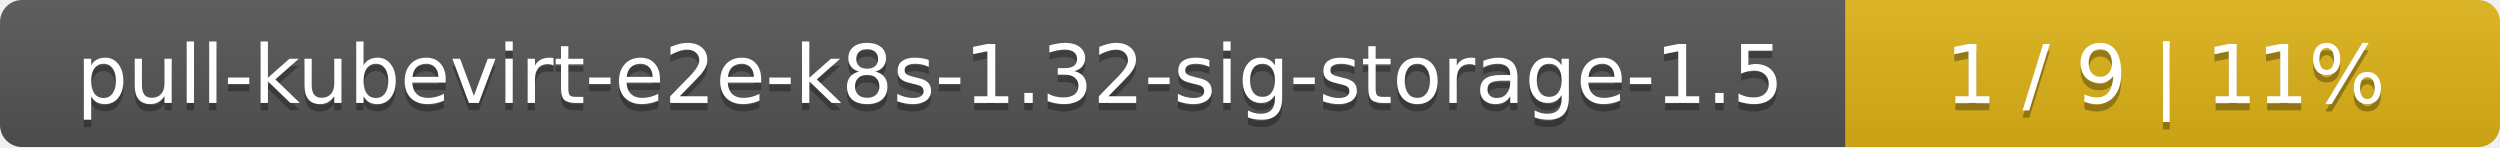
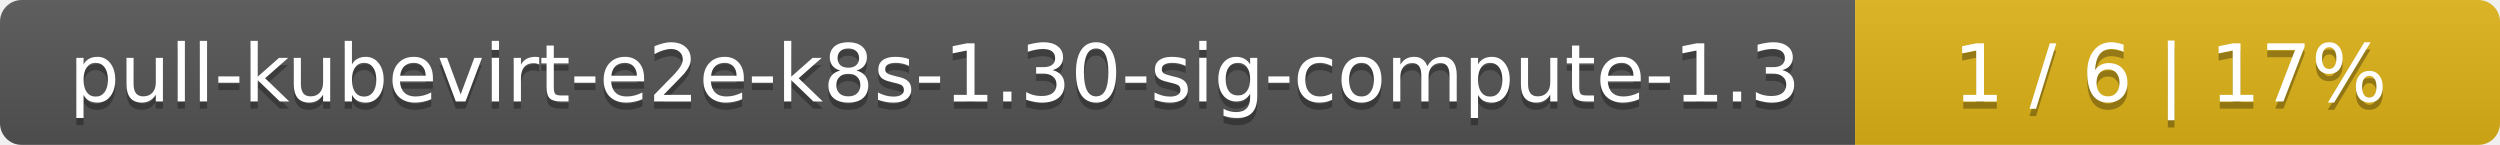
- <svg xmlns="http://www.w3.org/2000/svg" width="340" height="20">
+ <svg xmlns="http://www.w3.org/2000/svg" width="345" height="20">
  <linearGradient id="smooth" x2="0" y2="100%">
    <stop offset="0" stop-color="#bbb" stop-opacity=".1" />
    <stop offset="1" stop-opacity=".1" />
  </linearGradient>
  <mask id="round">
-     <rect width="340" height="20" rx="3" fill="#fff" />
+     <rect width="345" height="20" rx="3" fill="#fff" />
  </mask>
  <g mask="url(#round)">
-     <rect width="251" height="20" fill="#555" />
-     <rect x="251" width="89" height="20" fill="#dfb317" />
-     <rect width="340" height="20" fill="url(#smooth)" />
+     <rect width="256" height="20" fill="#555" />
+     <rect x="256" width="89" height="20" fill="#dfb317" />
+     <rect width="345" height="20" fill="url(#smooth)" />
  </g>
  <g fill="#fff" text-anchor="middle" font-family="DejaVu Sans,Verdana,Geneva,sans-serif" font-size="11">
-     <text x="126.5" y="15" fill="#010101" fill-opacity=".3">pull-kubevirt-e2e-k8s-1.32-sig-storage-1.5</text>
-     <text x="126.5" y="14">pull-kubevirt-e2e-k8s-1.32-sig-storage-1.5</text>
-     <text x="294.5" y="15" fill="#010101" fill-opacity=".3">1 / 9    |    11%</text>
-     <text x="294.5" y="14">1 / 9    |    11%</text>
+     <text x="129" y="15" fill="#010101" fill-opacity=".3">pull-kubevirt-e2e-k8s-1.30-sig-compute-1.3</text>
+     <text x="129" y="14">pull-kubevirt-e2e-k8s-1.30-sig-compute-1.3</text>
+     <text x="299.5" y="15" fill="#010101" fill-opacity=".3">1 / 6    |    17%</text>
+     <text x="299.5" y="14">1 / 6    |    17%</text>
  </g>
</svg>
